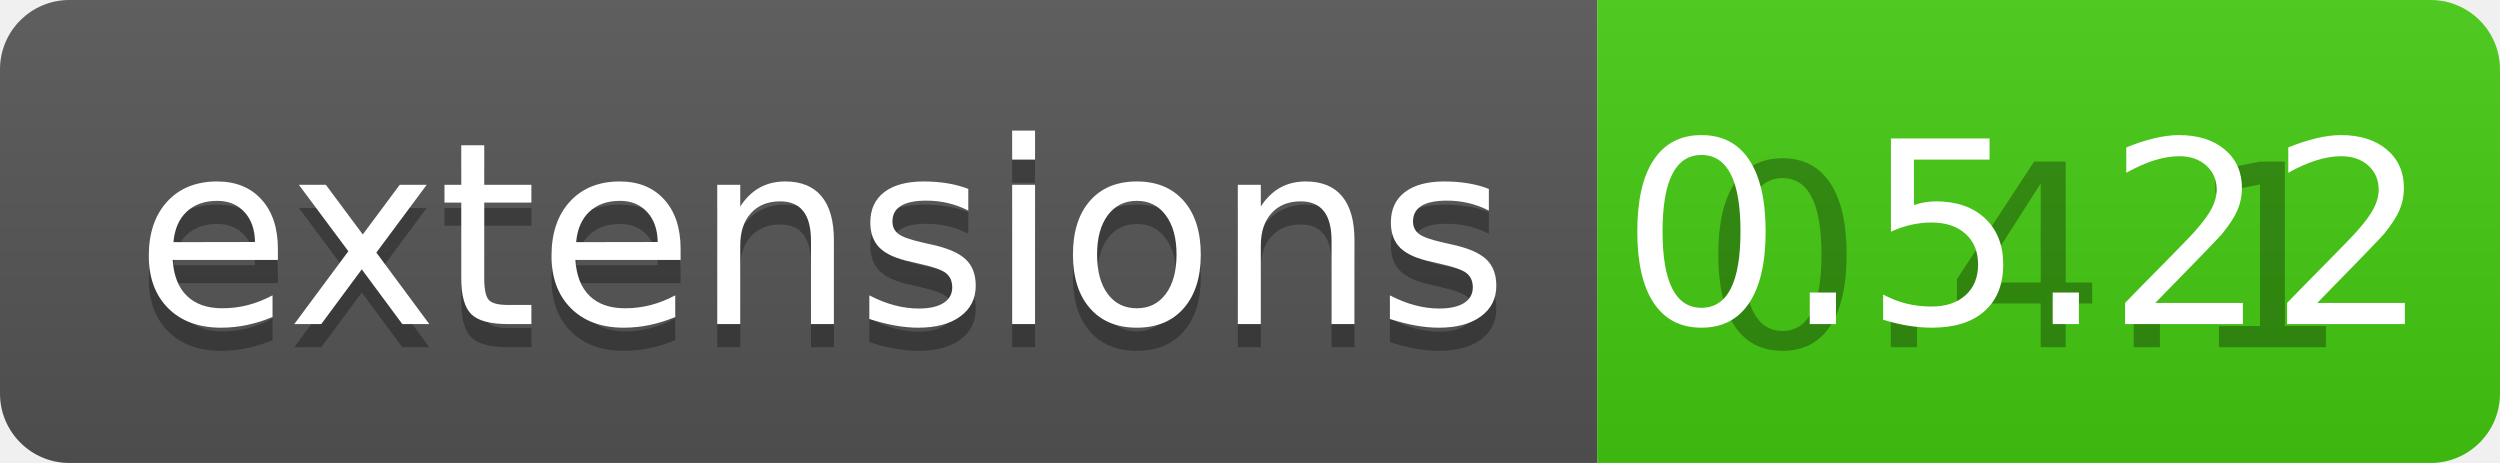
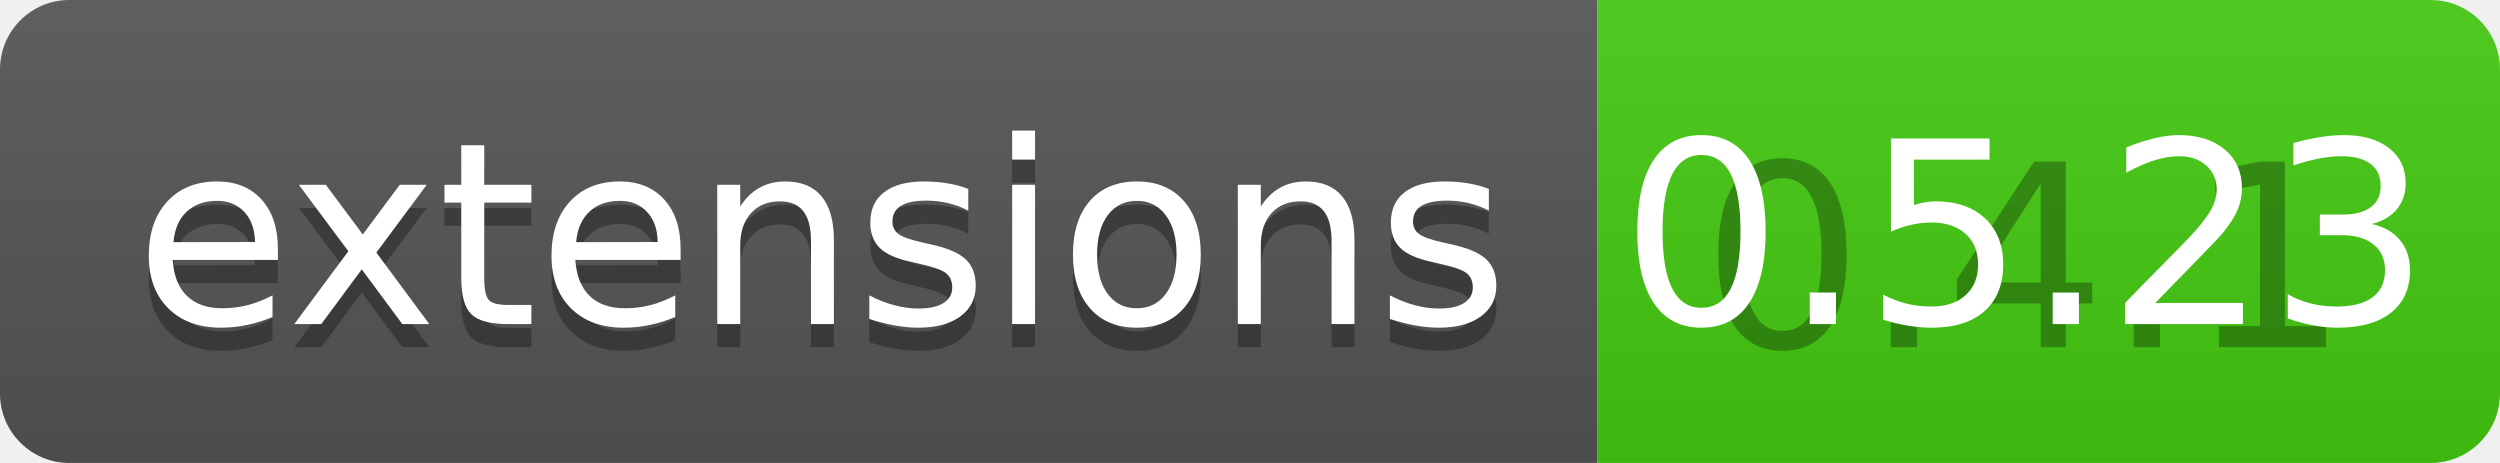
<svg xmlns="http://www.w3.org/2000/svg" width="108" height="20">
  <linearGradient id="b" x2="0" y2="100%">
    <stop offset="0" stop-color="#bbb" stop-opacity=".1" />
    <stop offset="1" stop-opacity=".1" />
  </linearGradient>
  <clipPath id="a">
    <rect width="108" height="20" rx="3" fill="#fff" />
  </clipPath>
  <g clip-path="url(#a)">
    <path fill="#555" d="M0 0h69v20H0z" />
    <path fill="#4c1" d="M69 0h39v20H69z" />
    <path fill="url(#b)" d="M0 0h108v20H0z" />
  </g>
  <g fill="#fff" text-anchor="middle" font-family="DejaVu Sans,Verdana,Geneva,sans-serif" font-size="110">
    <text x="355" y="150" fill="#010101" fill-opacity=".3" transform="scale(.1)" textLength="590">extensions</text>
    <text x="355" y="140" transform="scale(.1)" textLength="590">extensions</text>
    <text x="875" y="150" fill="#010101" fill-opacity=".3" transform="scale(.1)" textLength="290">0.4.1</text>
-     <text x="875" y="140" transform="scale(.1)" textLength="290">0.5.22</text>
+     <text x="875" y="140" transform="scale(.1)" textLength="290">0.5.23</text>
  </g>
</svg>
